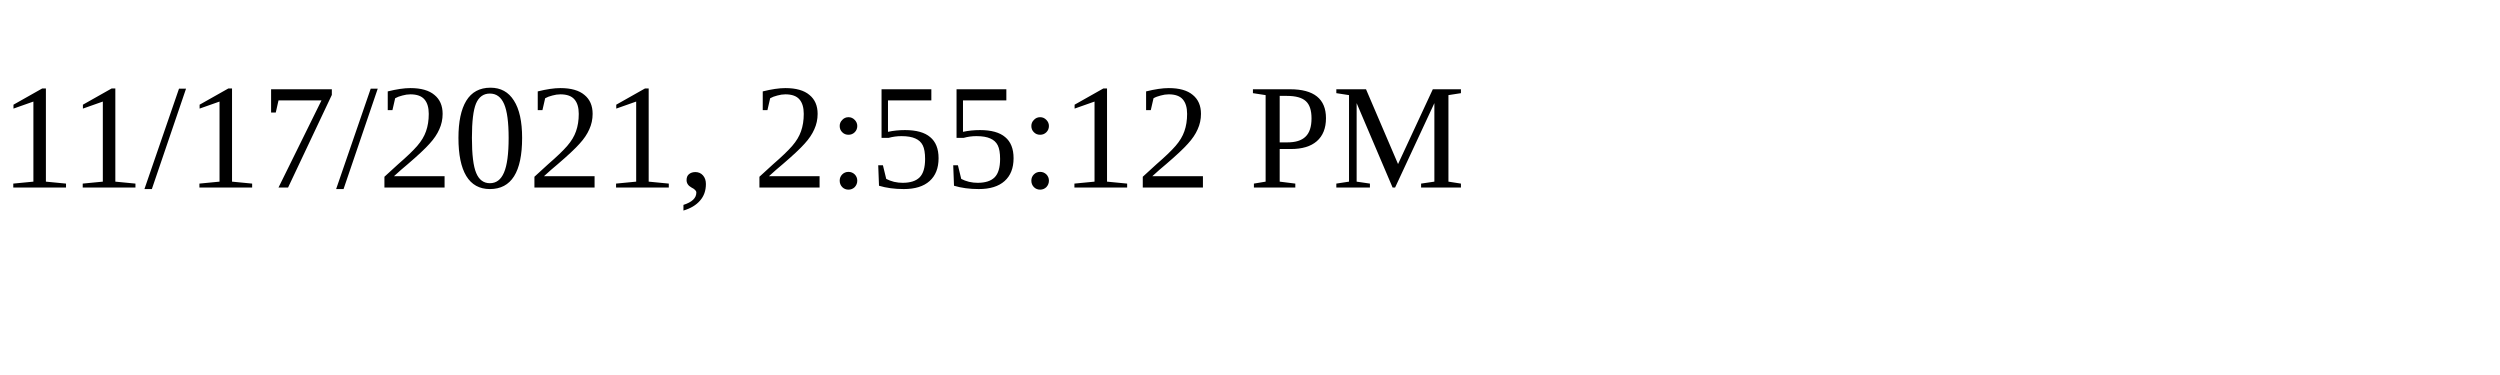
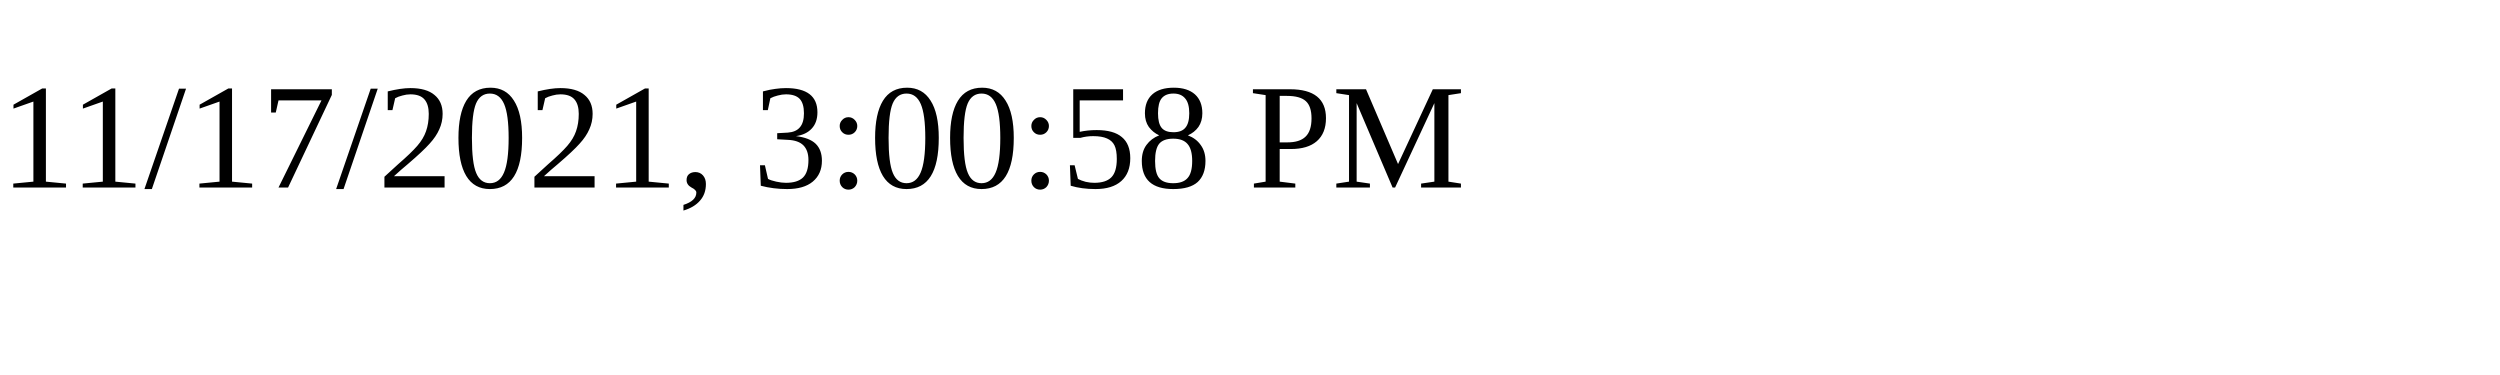
<svg xmlns="http://www.w3.org/2000/svg" height="30" width="200">
-   <text x="0" y="15">11/17/2021, 2:55:12 PM</text>
+   <text x="0" y="15">11/17/2021, 3:00:58 PM</text>
</svg>
